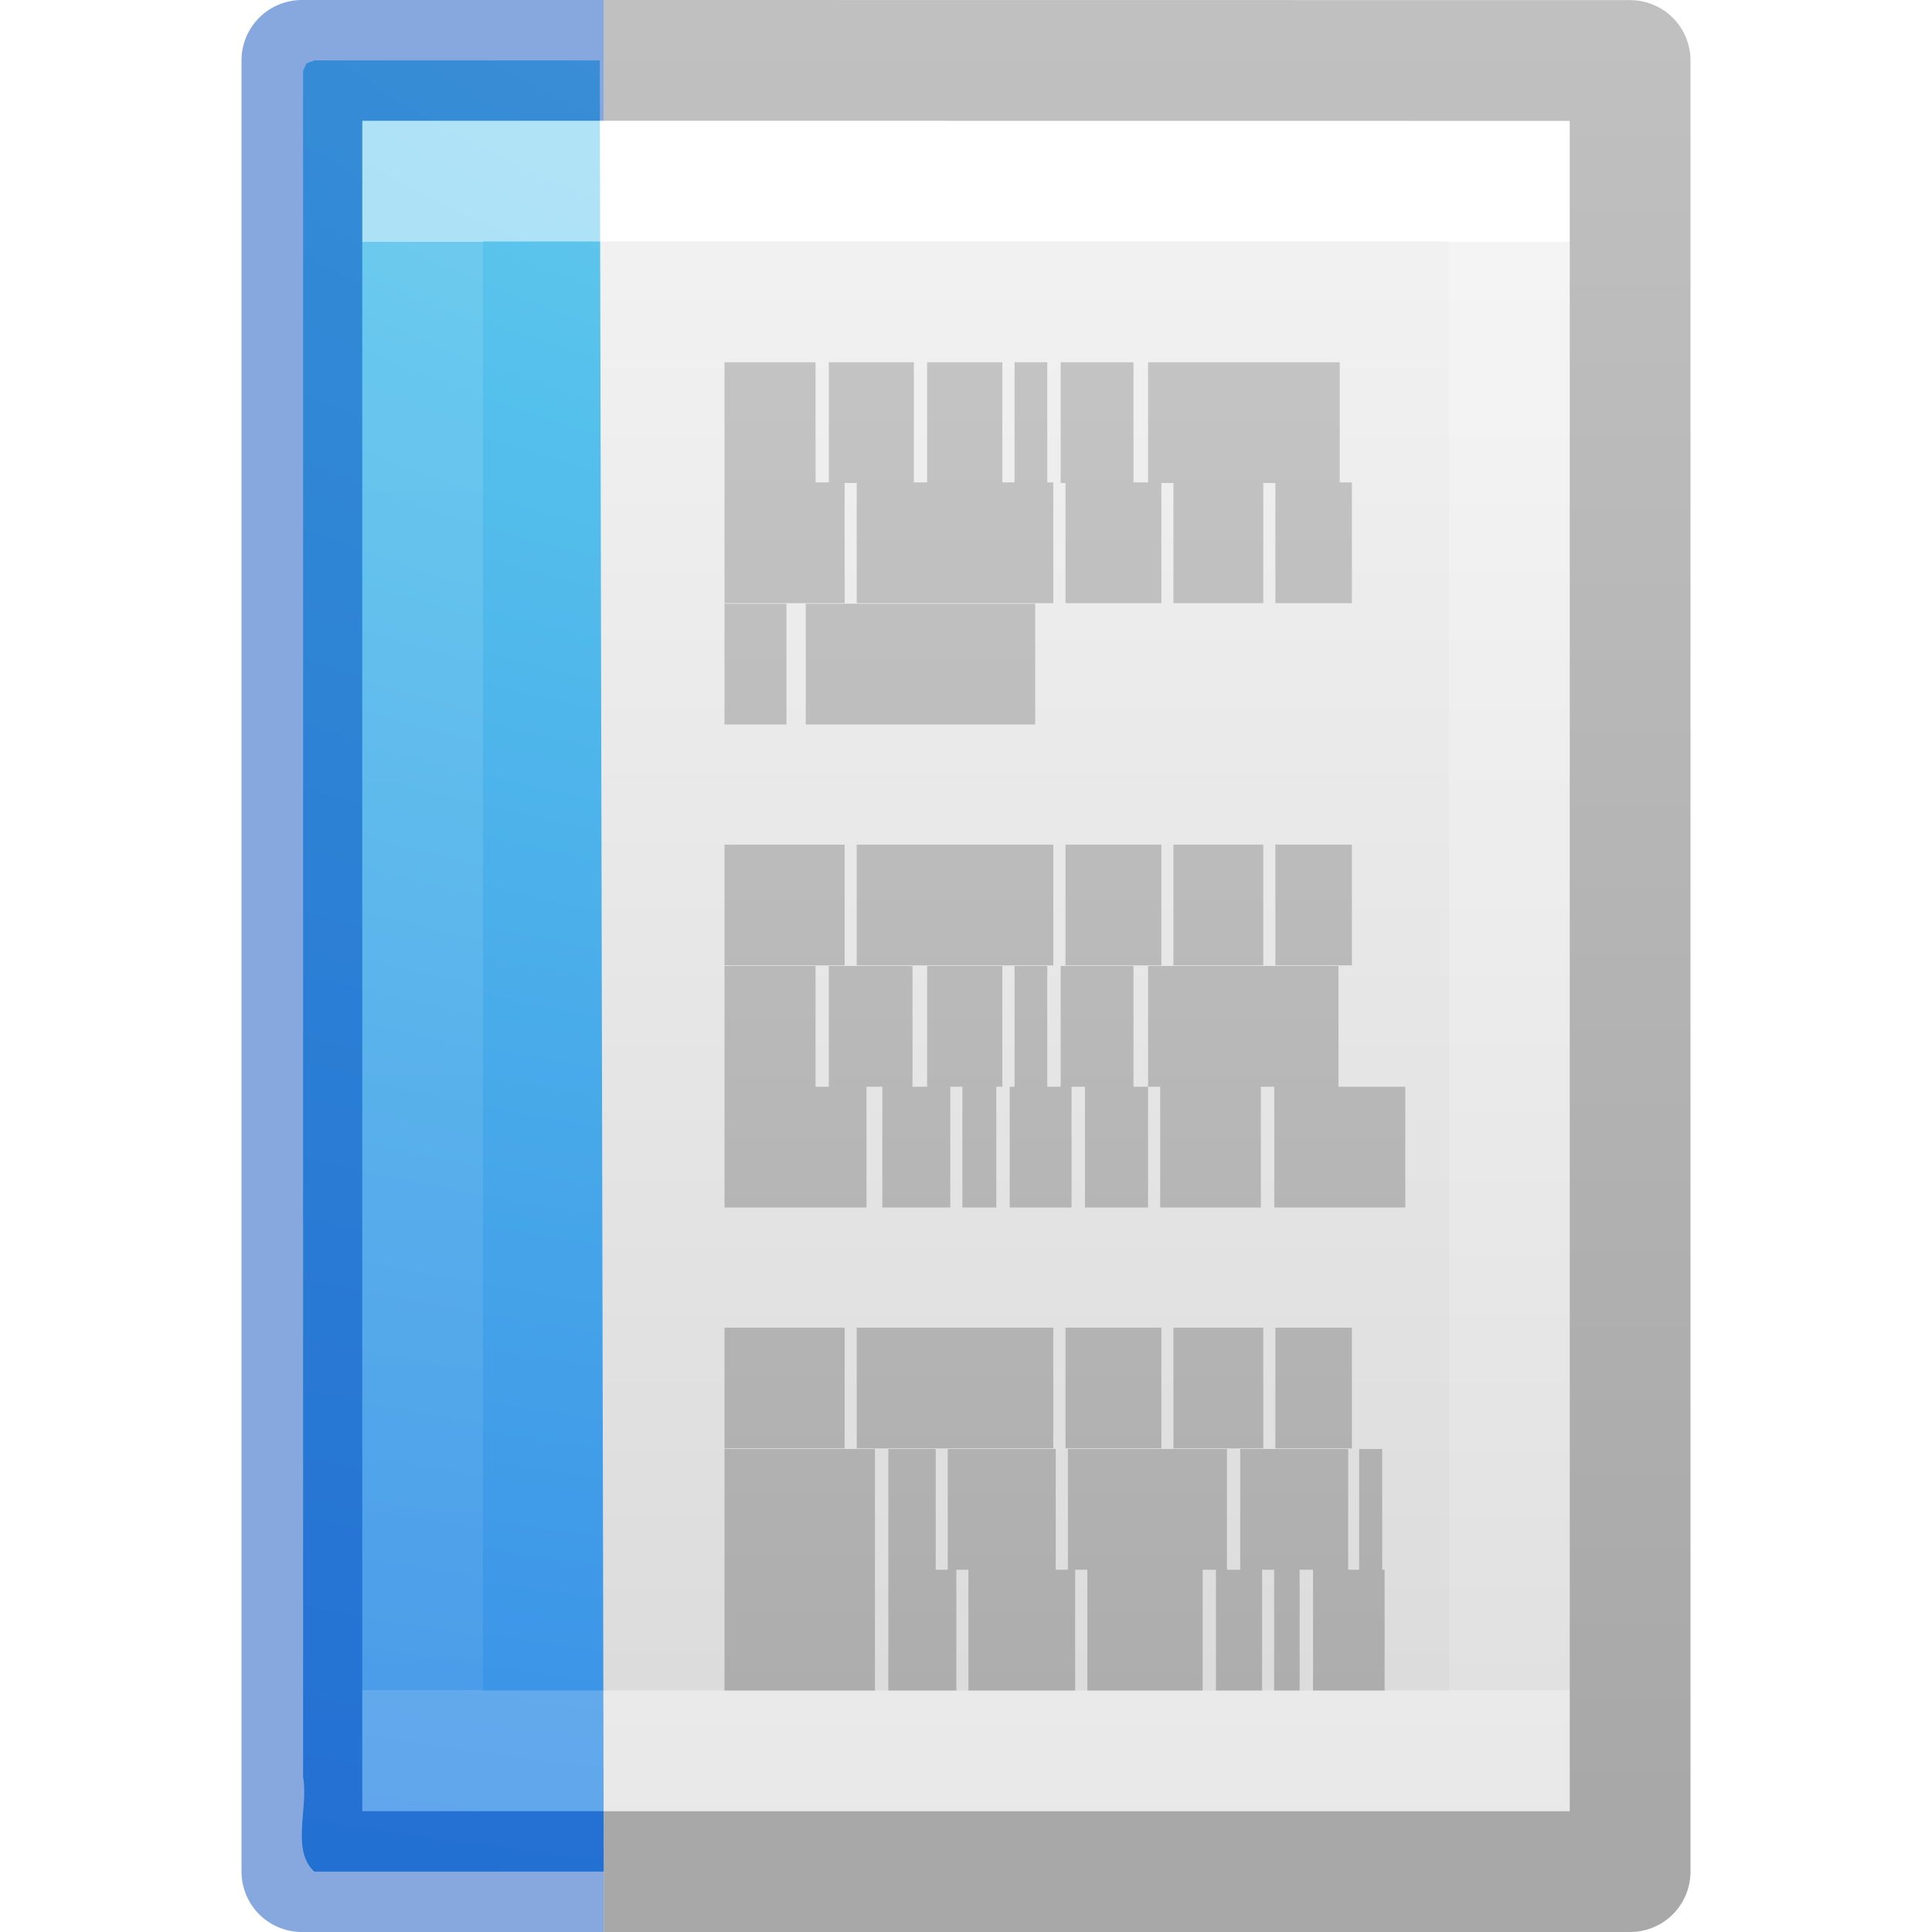
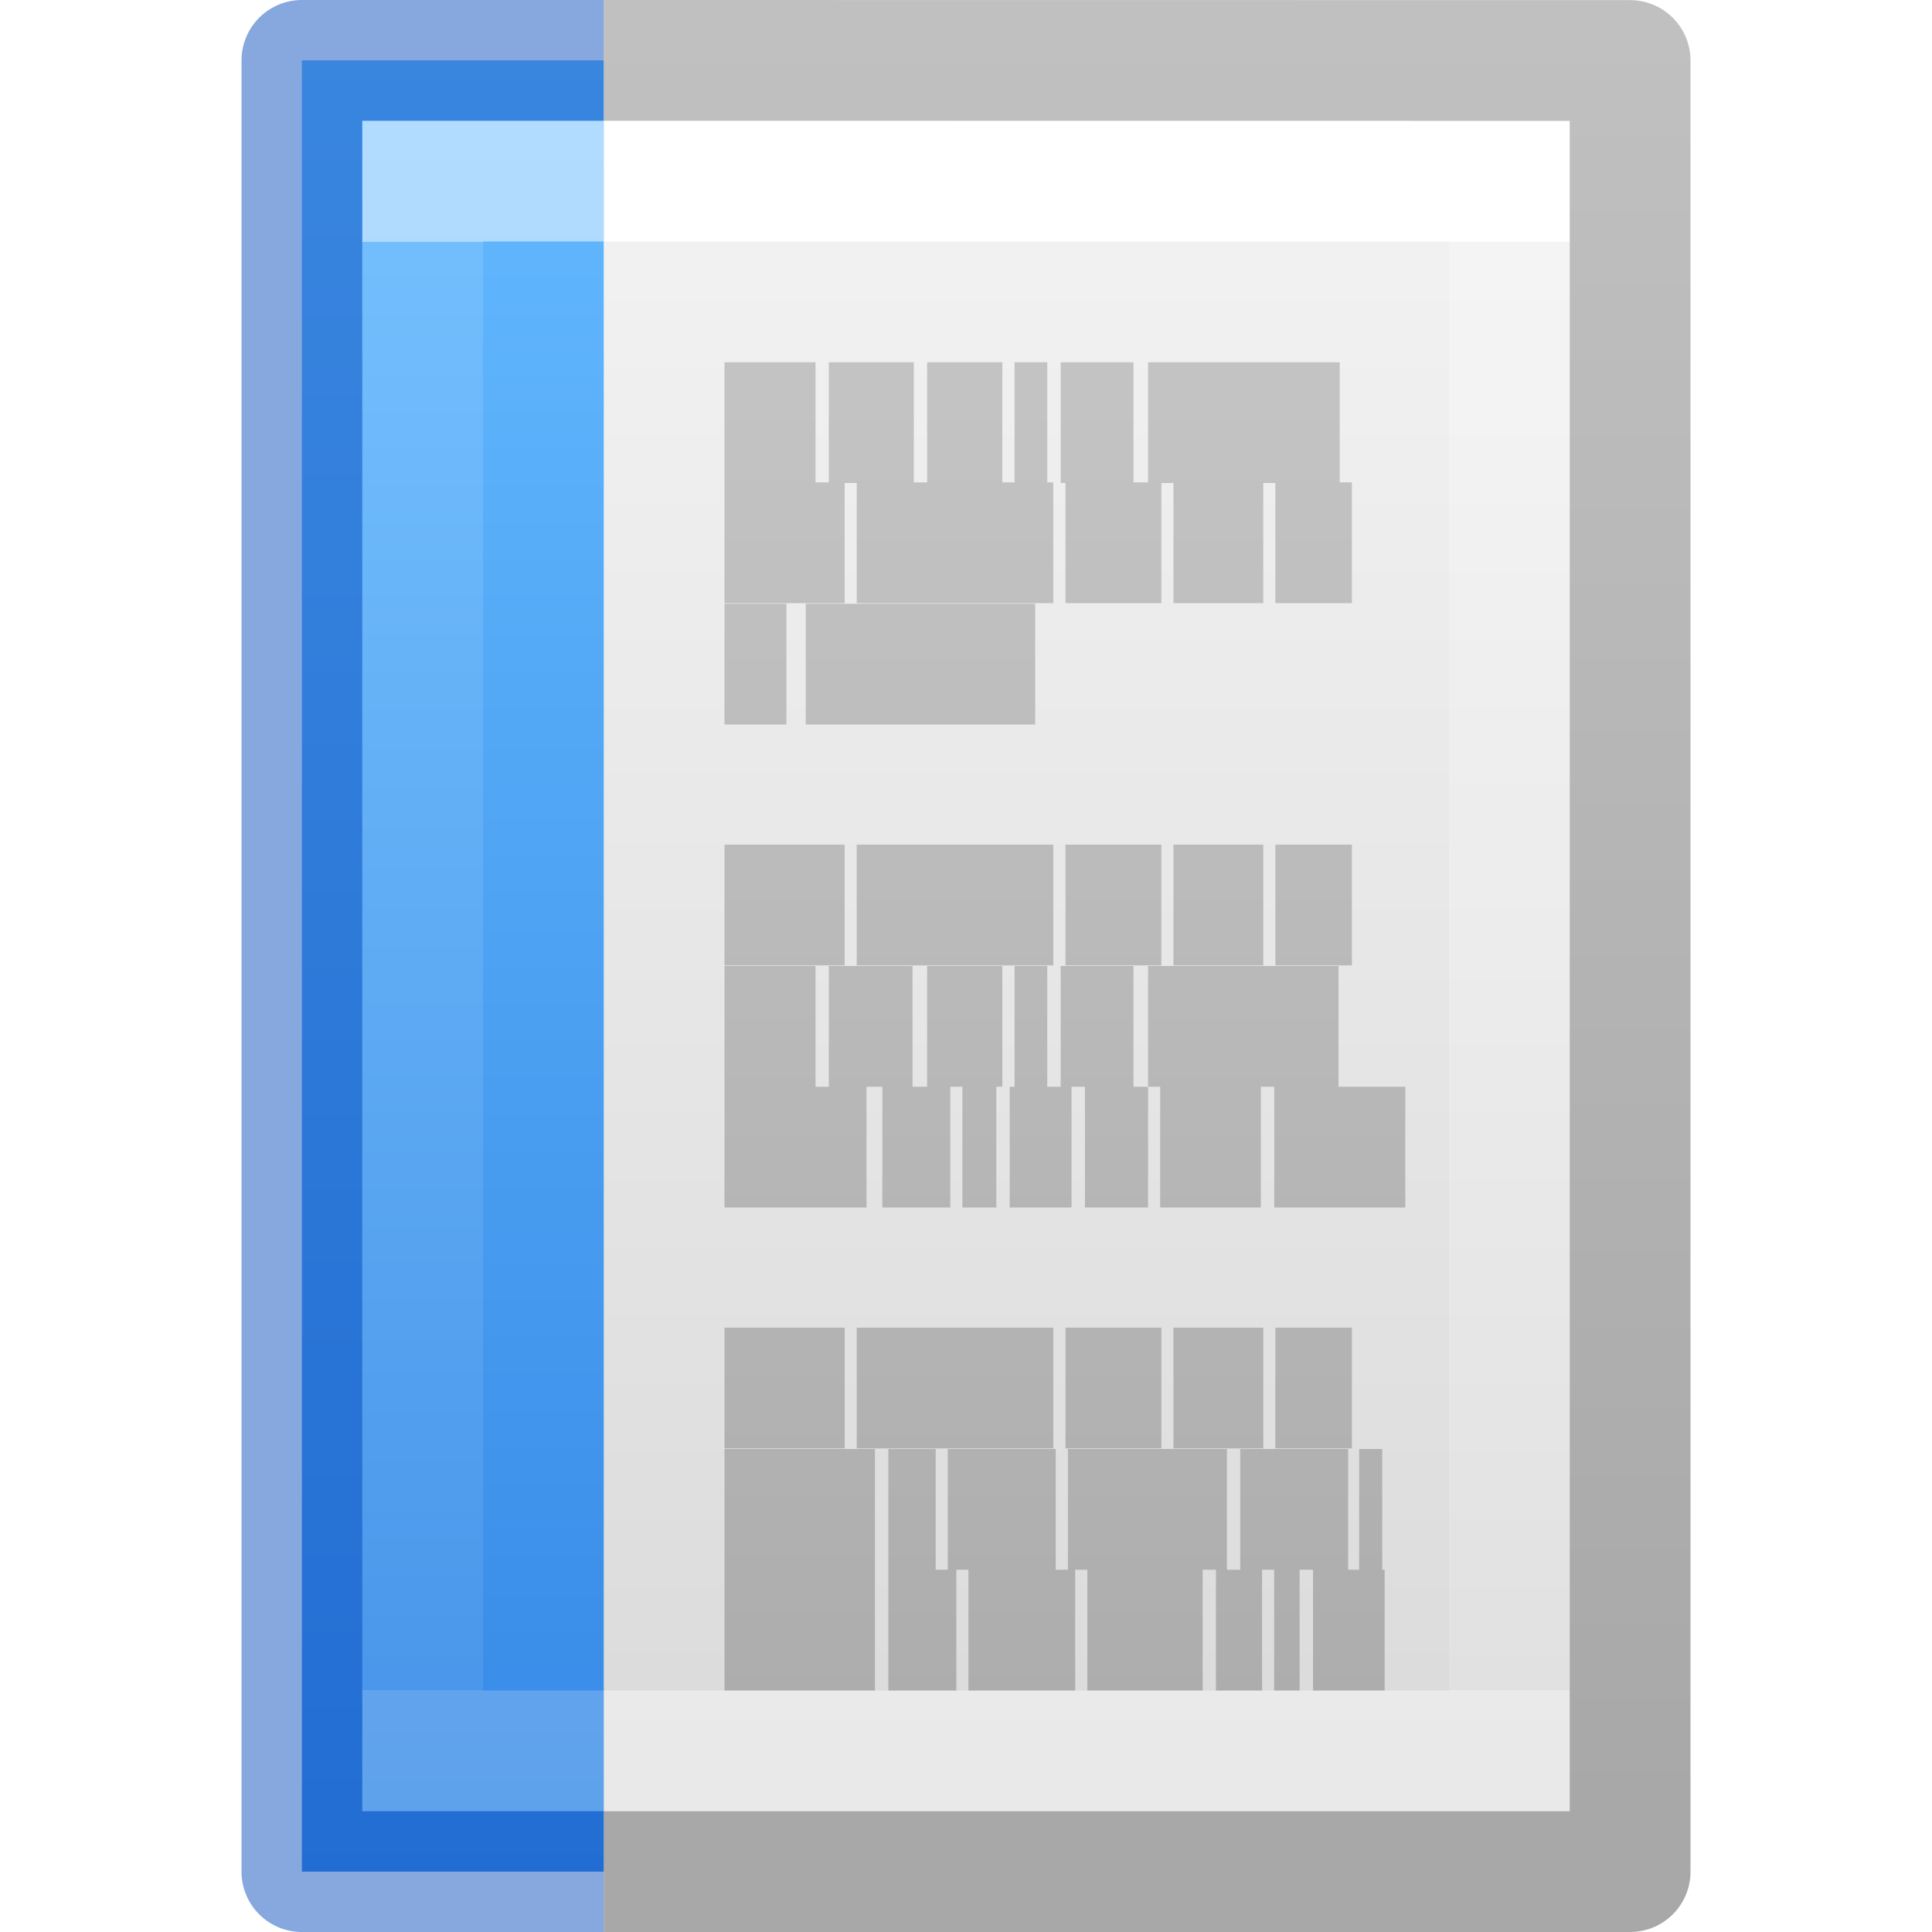
- <svg xmlns="http://www.w3.org/2000/svg" xmlns:xlink="http://www.w3.org/1999/xlink" id="svg3810" height="16" width="16" version="1.1">
+ <svg xmlns="http://www.w3.org/2000/svg" xmlns:xlink="http://www.w3.org/1999/xlink" version="1.1" width="16" height="16" id="svg3810">
  <defs id="defs3812">
-     <linearGradient gradientTransform="matrix(0.2432432,0,0,0.3513513,2.162164,-0.432428)" gradientUnits="userSpaceOnUse" xlink:href="#linearGradient3977" id="linearGradient3988" y2="41.077" x2="24" y1="6.923" x1="24" />
+     <linearGradient id="linearGradient847">
+       <stop id="stop843" offset="0" style="stop-color:#64baff;stop-opacity:1" />
+       <stop id="stop845" offset="1" style="stop-color:#3689e6;stop-opacity:1" />
+     </linearGradient>
+     <linearGradient x1="24" y1="6.923" x2="24" y2="41.077" id="linearGradient3988" xlink:href="#linearGradient3977" gradientUnits="userSpaceOnUse" gradientTransform="matrix(0.2432432,0,0,0.3513513,2.162164,-0.432428)" />
    <linearGradient id="linearGradient3977">
-       <stop offset="0" style="stop-color:#ffffff;stop-opacity:1" id="stop3979" />
-       <stop offset="0" style="stop-color:#ffffff;stop-opacity:0.235" id="stop3981" />
-       <stop offset="1" style="stop-color:#ffffff;stop-opacity:0.157" id="stop3983" />
-       <stop offset="1" style="stop-color:#ffffff;stop-opacity:0.392" id="stop3985" />
+       <stop id="stop3979" style="stop-color:#ffffff;stop-opacity:1" offset="0" />
+       <stop id="stop3981" style="stop-color:#ffffff;stop-opacity:0.235" offset="0" />
+       <stop id="stop3983" style="stop-color:#ffffff;stop-opacity:0.157" offset="1" />
+       <stop id="stop3985" style="stop-color:#ffffff;stop-opacity:0.392" offset="1" />
    </linearGradient>
    <linearGradient id="linearGradient3600">
-       <stop offset="0" style="stop-color:#f4f4f4;stop-opacity:1" id="stop3602" />
-       <stop offset="1" style="stop-color:#dbdbdb;stop-opacity:1" id="stop3604" />
+       <stop id="stop3602" style="stop-color:#f4f4f4;stop-opacity:1" offset="0" />
+       <stop id="stop3604" style="stop-color:#dbdbdb;stop-opacity:1" offset="1" />
    </linearGradient>
-     <linearGradient gradientTransform="matrix(0.2857136,0,0,0.304197,1.142873,0.2326048)" gradientUnits="userSpaceOnUse" xlink:href="#linearGradient3600" id="linearGradient3806" y2="47.013" x2="25.132" y1="0.985" x1="25.132" />
+     <linearGradient x1="25.132" y1="0.985" x2="25.132" y2="47.013" id="linearGradient3806" xlink:href="#linearGradient3600" gradientUnits="userSpaceOnUse" gradientTransform="matrix(0.2857136,0,0,0.304197,1.142873,0.2326048)" />
    <linearGradient id="linearGradient3104-9">
-       <stop offset="0" style="stop-color:#000000;stop-opacity:0.34" id="stop3106-5" />
-       <stop offset="1" style="stop-color:#000000;stop-opacity:0.247" id="stop3108-5" />
+       <stop id="stop3106-5" style="stop-color:#000000;stop-opacity:0.34" offset="0" />
+       <stop id="stop3108-5" style="stop-color:#000000;stop-opacity:0.247" offset="1" />
    </linearGradient>
-     <linearGradient gradientTransform="matrix(0.2537859,0,0,0.3050187,19.12898,-0.685477)" gradientUnits="userSpaceOnUse" xlink:href="#linearGradient3104-9" id="linearGradient3019" y2="2.906" x2="-51.786" y1="50.786" x1="-51.786" />
-     <radialGradient gradientTransform="matrix(-7.3617649e-8,2.251132,-3.684778,-6.7572924e-8,47.15124,-20.15608)" gradientUnits="userSpaceOnUse" xlink:href="#linearGradient2867-449-88-871-390-598-476-591-434-148-57-177-8" id="radialGradient3062" fy="9.957" fx="7.276" r="12.672" cy="9.957" cx="7.806" />
-     <linearGradient id="linearGradient2867-449-88-871-390-598-476-591-434-148-57-177-8">
-       <stop offset="0" style="stop-color:#90dbec;stop-opacity:1" id="stop3750-1" />
-       <stop offset="0.262" style="stop-color:#55c1ec;stop-opacity:1" id="stop3752-3" />
-       <stop offset="0.705" style="stop-color:#3689e6;stop-opacity:1" id="stop3754-1" />
-       <stop offset="1" style="stop-color:#2b63a0;stop-opacity:1" id="stop3756-1" />
+     <linearGradient x1="-51.786" y1="50.786" x2="-51.786" y2="2.906" id="linearGradient3019" xlink:href="#linearGradient3104-9" gradientUnits="userSpaceOnUse" gradientTransform="matrix(0.2537859,0,0,0.3050187,19.12898,-0.685477)" />
+     <linearGradient x1="22.004" y1="47.813" x2="22.004" y2="3.364" id="linearGradient3052" xlink:href="#linearGradient3104-5" gradientUnits="userSpaceOnUse" gradientTransform="matrix(0.3216081,0,0,0.3333374,1.824853,-0.349077)" />
+     <linearGradient id="linearGradient3104-5">
+       <stop id="stop3106-2" style="stop-color:#aaaaaa;stop-opacity:1" offset="0" />
+       <stop id="stop3108-5-3" style="stop-color:#c8c8c8;stop-opacity:1" offset="1" />
    </linearGradient>
-     <linearGradient gradientTransform="matrix(0.3216081,0,0,0.3333374,1.824853,-0.349077)" gradientUnits="userSpaceOnUse" xlink:href="#linearGradient3104-5" id="linearGradient3052" y2="3.364" x2="22.004" y1="47.813" x1="22.004" />
-     <linearGradient id="linearGradient3104-5">
-       <stop offset="0" style="stop-color:#aaaaaa;stop-opacity:1" id="stop3106-2" />
-       <stop offset="1" style="stop-color:#c8c8c8;stop-opacity:1" id="stop3108-5-3" />
-     </linearGradient>
+     <linearGradient gradientUnits="userSpaceOnUse" y2="15.497" x2="4.967" y1="0.511" x1="4.967" id="linearGradient849" xlink:href="#linearGradient847" />
  </defs>
-   <path d="m 3,1 c 2.292,0 10,8.904e-4 10,8.904e-4 L 13,15 C 13,15 6.333,15 3,15 3,10.333 3,5.667 3,1 Z" id="path4160" style="display:inline;fill:url(#linearGradient3806);fill-opacity:1;stroke:none" />
-   <path d="M 12.5,14.5 H 3.5 V 1.5 H 12.5 Z" id="rect6741-1" style="fill:none;stroke:url(#linearGradient3988);stroke-width:1;stroke-linecap:round;stroke-linejoin:miter;stroke-miterlimit:4;stroke-dasharray:none;stroke-dashoffset:0;stroke-opacity:1" />
-   <path d="m 5,0.5 8.5,9.54e-4 1.3e-5,14.999 H 5" id="path4160-8" style="display:inline;fill:none;stroke:url(#linearGradient3019);stroke-width:1;stroke-linecap:butt;stroke-linejoin:round;stroke-miterlimit:4;stroke-dasharray:none;stroke-dashoffset:0;stroke-opacity:1" />
-   <path style="fill:none;stroke:url(#linearGradient3052);stroke-width:1px;stroke-linecap:butt;stroke-linejoin:miter;stroke-opacity:1" id="path3475" d="m 6,3.5 h 0.754 z m 0.864,0 h 0.704 z m 0.814,0 h 0.623 z m 0.724,0 h 0.271 z m 0.382,0 h 0.603 z m 0.724,0 H 11.095 Z M 6,4.495 h 0.995 z m 1.095,0 h 1.628 z m 1.729,0 h 0.794 z m 0.894,0 h 0.744 z m 0.844,0 H 11.196 Z M 6,5.5 h 0.513 z m 0.673,0 H 8.573 Z M 6,7.495 h 0.995 z m 1.095,0 h 1.628 z m 1.729,0 h 0.794 z m 0.894,0 h 0.744 z m 0.844,0 H 11.196 Z M 6,8.5 h 0.754 z m 0.864,0 h 0.693 z m 0.814,0 h 0.623 z m 0.724,0 h 0.271 z m 0.382,0 h 0.603 z m 0.724,0 H 11.085 Z M 6,9.5 h 1.176 z m 1.307,0 h 0.563 z m 0.663,0 h 0.281 z m 0.392,0 H 8.874 Z m 0.623,0 h 0.523 z m 0.623,0 h 0.834 z m 0.945,0 h 1.085 z M 6,11.495 h 0.995 z m 1.095,0 h 1.628 z m 1.729,0 h 0.794 z m 0.894,0 h 0.744 z m 0.844,0 H 11.196 Z M 6,12.5 h 1.246 z m 1.357,0 h 0.392 z m 0.492,0 h 0.894 z m 0.995,0 h 1.317 z m 1.427,0 h 0.894 z m 0.985,0 h 0.191 z M 6,13.5 h 1.246 z m 1.357,0 h 0.563 z m 0.663,0 h 0.884 z m 0.985,0 h 0.955 z m 1.065,0 h 0.382 z m 0.482,0 h 0.211 z m 0.322,0 h 0.593 z" />
-   <path style="color:#000000;display:inline;overflow:visible;visibility:visible;fill:url(#radialGradient3062);fill-opacity:1;fill-rule:nonzero;stroke:none;stroke-width:1;marker:none;enable-background:accumulate" id="path4530" d="m 5,15.5 c -0.799,0 -1.598,0 -2.397,0 -0.194,-0.178 -0.047,-0.53 -0.093,-0.782 0,-4.711 0,-9.421 0,-14.132 L 2.538,0.525 2.603,0.5 v 0 c 0.831,0 1.533,0 2.364,0" />
-   <path style="opacity:0.5;fill:none;stroke:url(#linearGradient3988);stroke-width:1;stroke-linecap:square;stroke-linejoin:miter;stroke-miterlimit:4;stroke-dasharray:none;stroke-dashoffset:0;stroke-opacity:1;font-variant-east_asian:normal;vector-effect:none;fill-opacity:1" id="rect6741-1-5" d="m 4.5,14.5 h -1 v -13 h 1" />
-   <path d="M 5,15.5 H 2.5 L 2.5,0.5 5,0.5" id="path4160-8-9" style="display:inline;fill:none;stroke:#0d52bf;stroke-width:1;stroke-linecap:butt;stroke-linejoin:round;stroke-miterlimit:4;stroke-dasharray:none;stroke-dashoffset:0;stroke-opacity:1;opacity:0.5" />
+   <path style="display:inline;fill:url(#linearGradient3806);fill-opacity:1;stroke:none" id="path4160" d="m 3,1 c 2.292,0 10,8.904e-4 10,8.904e-4 L 13,15 C 13,15 6.333,15 3,15 3,10.333 3,5.667 3,1 Z" />
+   <path style="fill:none;stroke:url(#linearGradient3988);stroke-width:1;stroke-linecap:round;stroke-linejoin:miter;stroke-miterlimit:4;stroke-dasharray:none;stroke-dashoffset:0;stroke-opacity:1" id="rect6741-1" d="M 12.5,14.5 H 3.5 V 1.5 H 12.5 Z" />
+   <path style="display:inline;fill:none;stroke:url(#linearGradient3019);stroke-width:1;stroke-linecap:butt;stroke-linejoin:round;stroke-miterlimit:4;stroke-dasharray:none;stroke-dashoffset:0;stroke-opacity:1" id="path4160-8" d="m 5,0.5 8.5,9.54e-4 1.3e-5,14.999 H 5" />
+   <path d="m 6,3.5 h 0.754 z m 0.864,0 h 0.704 z m 0.814,0 h 0.623 z m 0.724,0 h 0.271 z m 0.382,0 h 0.603 z m 0.724,0 H 11.095 Z M 6,4.495 h 0.995 z m 1.095,0 h 1.628 z m 1.729,0 h 0.794 z m 0.894,0 h 0.744 z m 0.844,0 H 11.196 Z M 6,5.5 h 0.513 z m 0.673,0 H 8.573 Z M 6,7.495 h 0.995 z m 1.095,0 h 1.628 z m 1.729,0 h 0.794 z m 0.894,0 h 0.744 z m 0.844,0 H 11.196 Z M 6,8.5 h 0.754 z m 0.864,0 h 0.693 z m 0.814,0 h 0.623 z m 0.724,0 h 0.271 z m 0.382,0 h 0.603 z m 0.724,0 H 11.085 Z M 6,9.5 h 1.176 z m 1.307,0 h 0.563 z m 0.663,0 h 0.281 z m 0.392,0 H 8.874 Z m 0.623,0 h 0.523 z m 0.623,0 h 0.834 z m 0.945,0 h 1.085 z M 6,11.495 h 0.995 z m 1.095,0 h 1.628 z m 1.729,0 h 0.794 z m 0.894,0 h 0.744 z m 0.844,0 H 11.196 Z M 6,12.5 h 1.246 z m 1.357,0 h 0.392 z m 0.492,0 h 0.894 z m 0.995,0 h 1.317 z m 1.427,0 h 0.894 z m 0.985,0 h 0.191 z M 6,13.5 h 1.246 z m 1.357,0 h 0.563 z m 0.663,0 h 0.884 z m 0.985,0 h 0.955 z m 1.065,0 h 0.382 z m 0.482,0 h 0.211 z m 0.322,0 h 0.593 z" id="path3475" style="fill:none;stroke:url(#linearGradient3052);stroke-width:1px;stroke-linecap:butt;stroke-linejoin:miter;stroke-opacity:1" />
+   <path d="M 5,15.5 H 2.5 V 0.5 H 5" id="path4530" style="color:#000000;display:inline;overflow:visible;visibility:visible;fill:url(#linearGradient849);fill-opacity:1;fill-rule:nonzero;stroke:none;stroke-width:1;marker:none;enable-background:accumulate" />
+   <path d="m 4.5,14.5 h -1 v -13 h 1" id="rect6741-1-5" style="opacity:0.5;fill:none;stroke:url(#linearGradient3988);stroke-width:1;stroke-linecap:square;stroke-linejoin:miter;stroke-miterlimit:4;stroke-dasharray:none;stroke-dashoffset:0;stroke-opacity:1;font-variant-east_asian:normal;vector-effect:none;fill-opacity:1" />
+   <path style="display:inline;fill:none;stroke:#0d52bf;stroke-width:1;stroke-linecap:butt;stroke-linejoin:round;stroke-miterlimit:4;stroke-dasharray:none;stroke-dashoffset:0;stroke-opacity:1;opacity:0.5" id="path4160-8-9" d="M 5,15.5 H 2.5 L 2.5,0.5 5,0.5" />
</svg>
